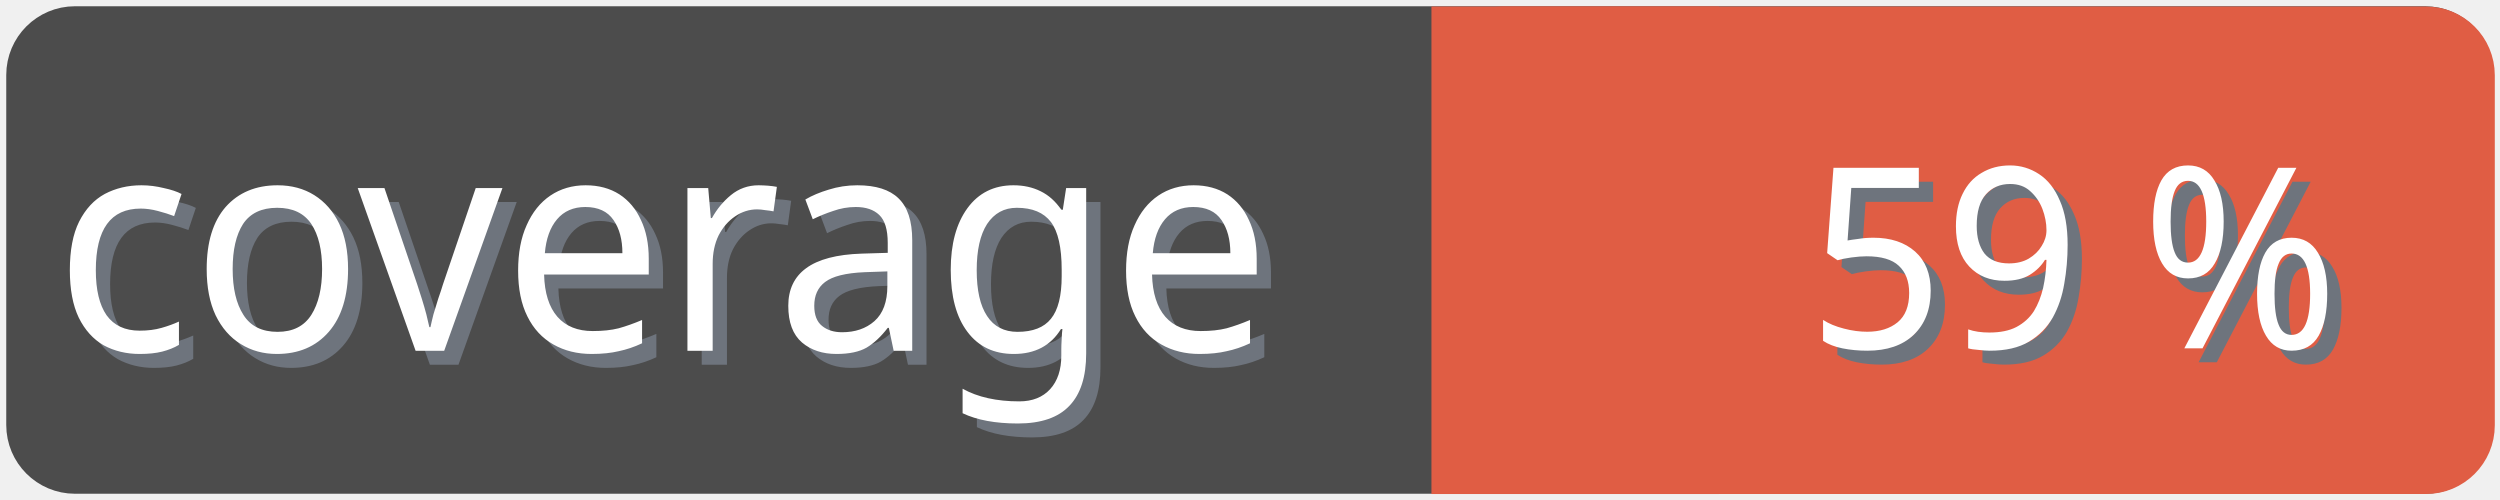
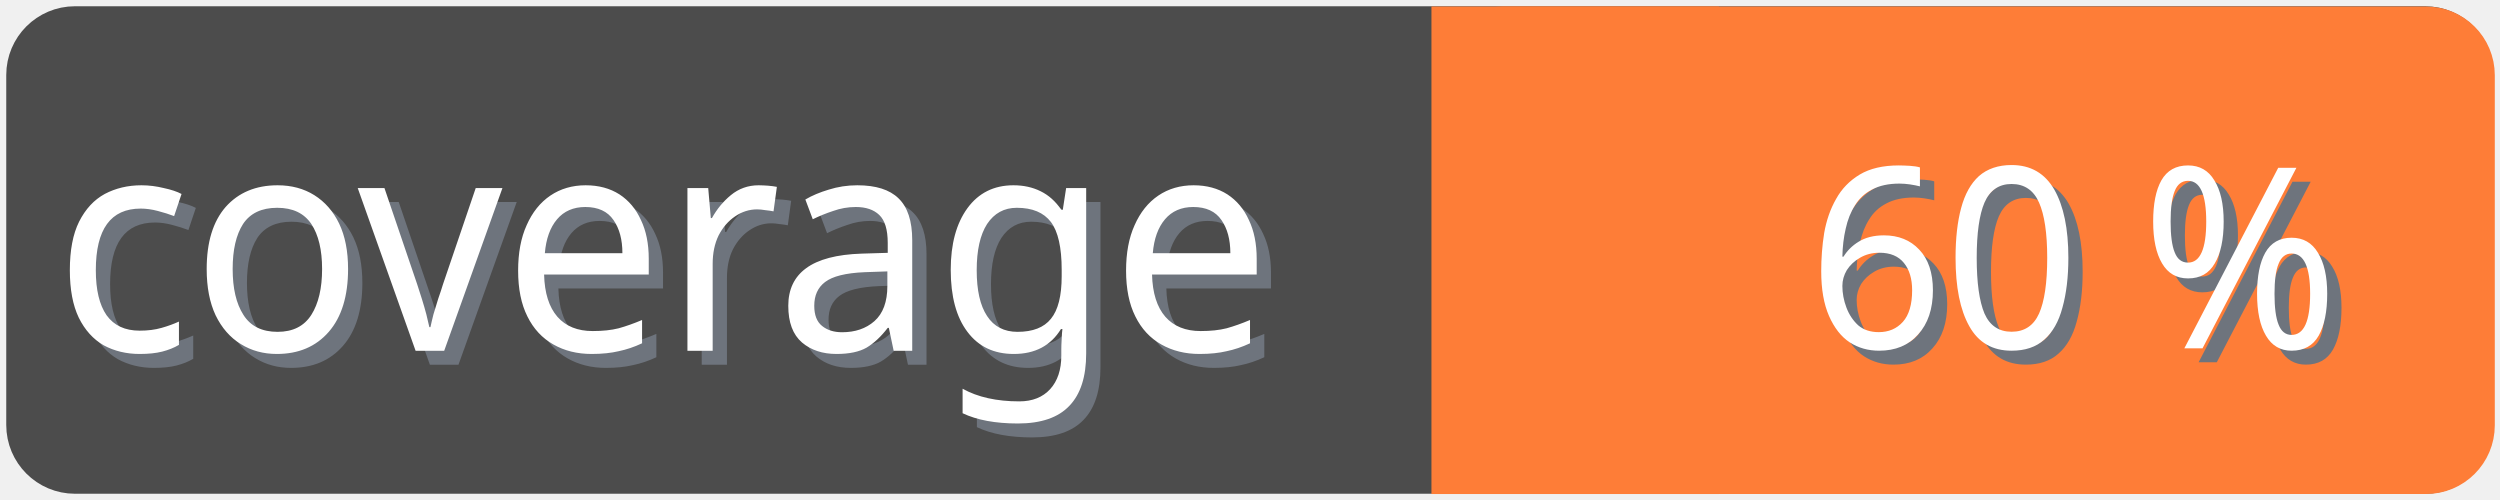
<svg xmlns="http://www.w3.org/2000/svg" width="100" height="20">
  <g>
    <rect fill="none" id="canvas_background" height="22" width="102" y="-1" x="-1" />
  </g>
  <g>
    <rect rx="2" id="svg_1" height="18" width="98" y="1" x="1" stroke-width="1.5" stroke="#4c4c4c" fill="#4c4c4c" />
    <text transform="matrix(0.95, 0, 0, 1.01133, 0.0809801, -0.0237383)" font-weight="normal" xml:space="preserve" text-anchor="start" font-family="'Trebuchet MS', Gadget, sans-serif" font-size="12" id="svg_8" y="14.45" x="2.8" stroke-width="0" stroke="#4c4c4c" fill="#6e747d">coverage</text>
    <text transform="matrix(0.95, 0, 0, 1.01133, 0.0809801, -0.0237383)" font-weight="normal" xml:space="preserve" text-anchor="start" font-family="'Trebuchet MS', Gadget, sans-serif" font-size="12" id="svg_3" y="13.9" x="2.2" stroke-width="0" stroke="#4c4c4c" fill="#ffffff">coverage</text>
-     <rect rx="2" id="svg_5" height="18" width="40.905" y="1.011" x="58.137" stroke-width="1.5" stroke="#e05d44" fill="#e05d44" />
-     <rect id="svg_7" height="18" width="10" y="1.011" x="58.008" stroke-width="1.5" stroke="#e05d44" fill="#e05d44" />
-     <text transform="matrix(0.95, 0, 0, 1.01133, 0.0809801, -0.0237383)" font-weight="normal" xml:space="preserve" text-anchor="end" font-family="'Trebuchet MS', Gadget, sans-serif" font-size="10" id="svg_10" y="14.35" x="99" stroke-width="0" stroke="#4c4c4c" fill="#6e747d">59 %</text>
-     <text transform="matrix(0.95, 0, 0, 1.01133, 0.0809801, -0.0237383)" font-weight="normal" xml:space="preserve" text-anchor="end" font-family="'Trebuchet MS', Gadget, sans-serif" font-size="10" id="svg_9" y="13.8" x="98.4" stroke-width="0" stroke="#4c4c4c" fill="#ffffff">59 %</text>
+     <rect rx="2" id="svg_5" height="18" width="40.905" y="1.011" x="58.137" stroke-width="1.5" stroke="#fe7d37" fill="#fe7d37" />
+     <rect id="svg_7" height="18" width="10" y="1.011" x="58.008" stroke-width="1.5" stroke="#fe7d37" fill="#fe7d37" />
+     <text transform="matrix(0.95, 0, 0, 1.01133, 0.0809801, -0.0237383)" font-weight="normal" xml:space="preserve" text-anchor="end" font-family="'Trebuchet MS', Gadget, sans-serif" font-size="10" id="svg_10" y="14.35" x="99" stroke-width="0" stroke="#4c4c4c" fill="#6e747d">60 %</text>
+     <text transform="matrix(0.95, 0, 0, 1.01133, 0.0809801, -0.0237383)" font-weight="normal" xml:space="preserve" text-anchor="end" font-family="'Trebuchet MS', Gadget, sans-serif" font-size="10" id="svg_9" y="13.8" x="98.4" stroke-width="0" stroke="#4c4c4c" fill="#ffffff">60 %</text>
  </g>
</svg>
